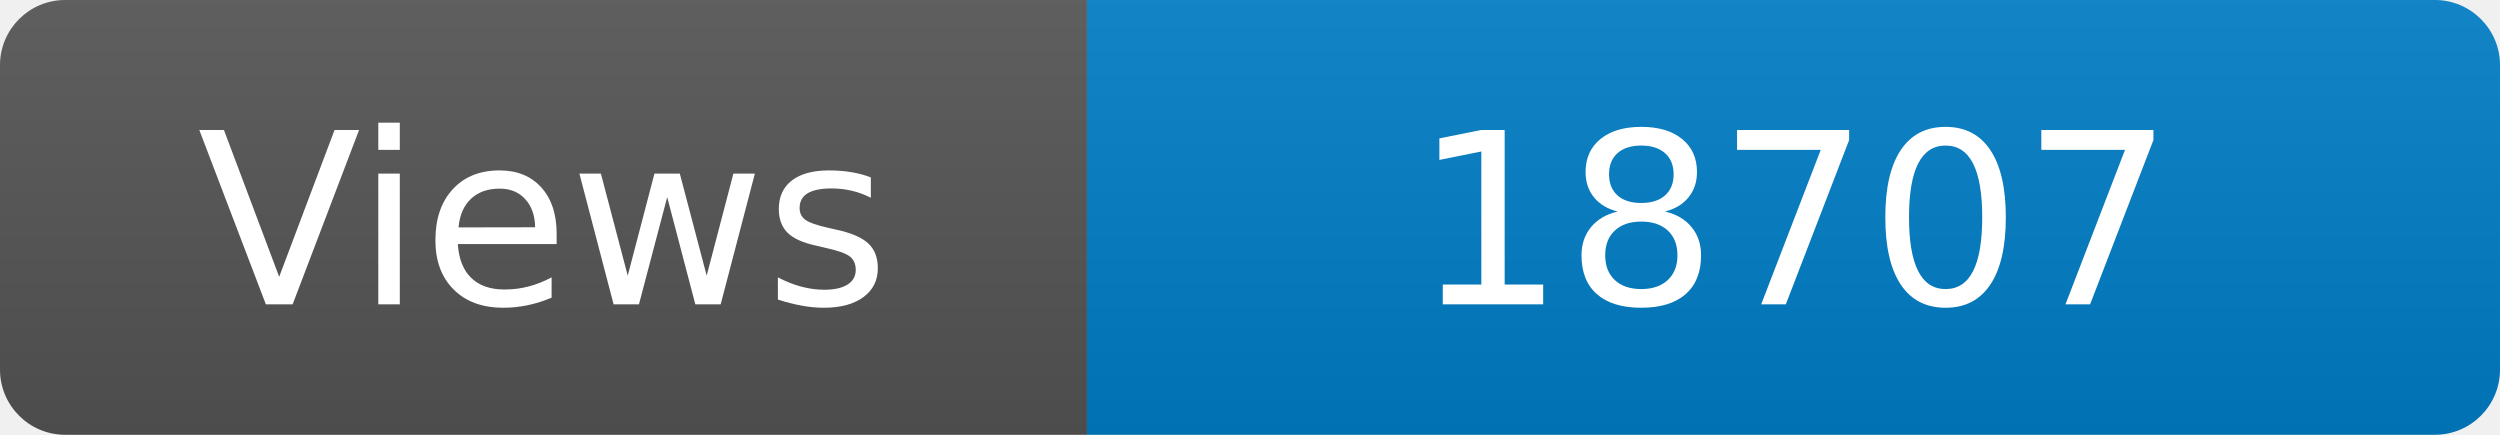
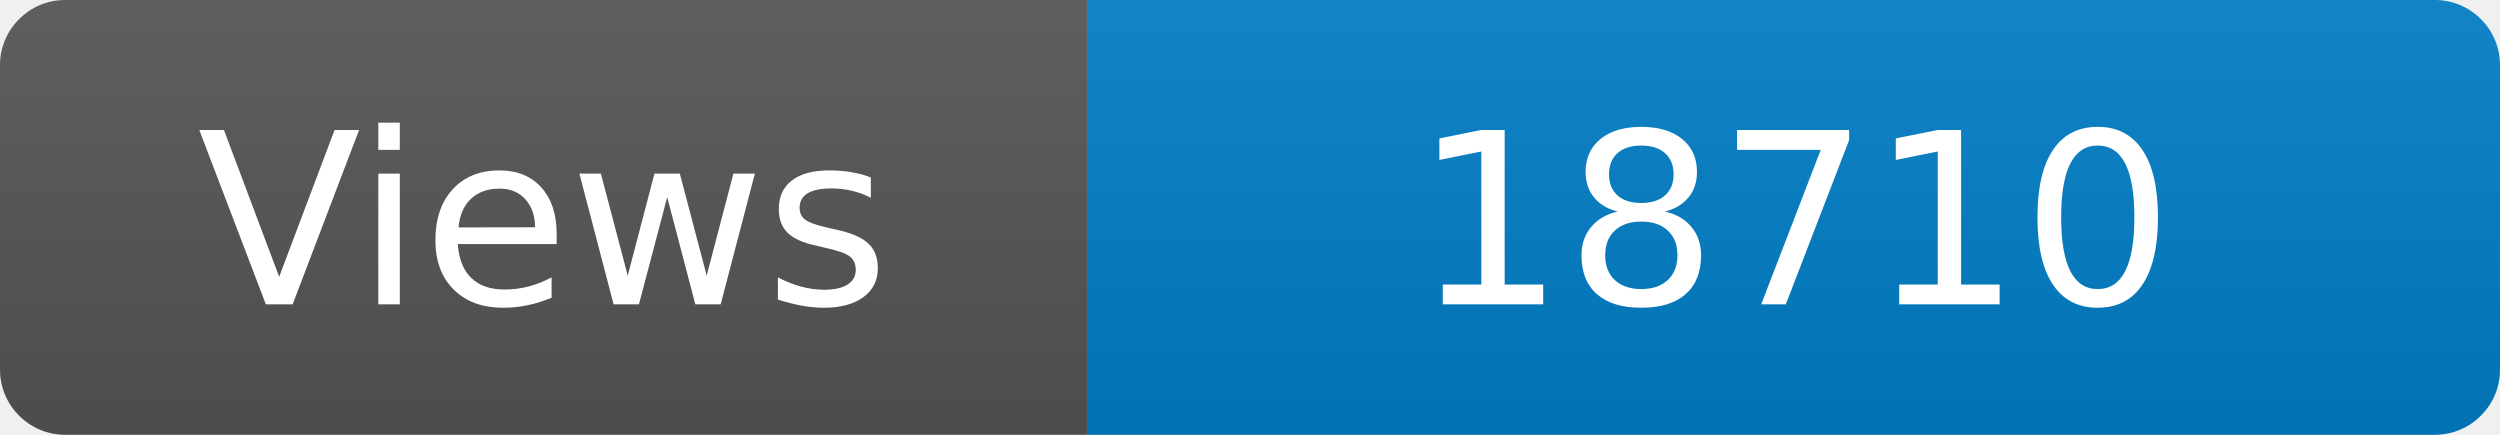
<svg xmlns="http://www.w3.org/2000/svg" width="115" height="20" role="img" aria-label="Maintained?: yes">
  <linearGradient id="s" x2="0" y2="100%">
    <stop offset="0" stop-color="#bbb" stop-opacity=".1" />
    <stop offset="1" stop-opacity=".1" />
  </linearGradient>
  <clipPath id="r">
    <rect width="115" height="20" rx="3" fill="#fff" />
  </clipPath>
  <g clip-path="url(#r)">
    <rect width="50" height="20" fill="#555" />
    <rect x="50" width="160" height="20" fill="#007ec6" />
    <rect width="115" height="20" fill="url(#s)" />
  </g>
  <g fill="#fff" text-anchor="middle" font-family="Verdana,Geneva,DejaVu Sans,sans-serif" font-size="110">
    <text x="250" y="140" transform="scale(.1)" fill="#fff">Views</text>
-     <text x="825" y="140" transform="scale(.1)" fill="#fff">18707</text>
+     <text x="825" y="140" transform="scale(.1)" fill="#fff">18710</text>
  </g>
</svg>
